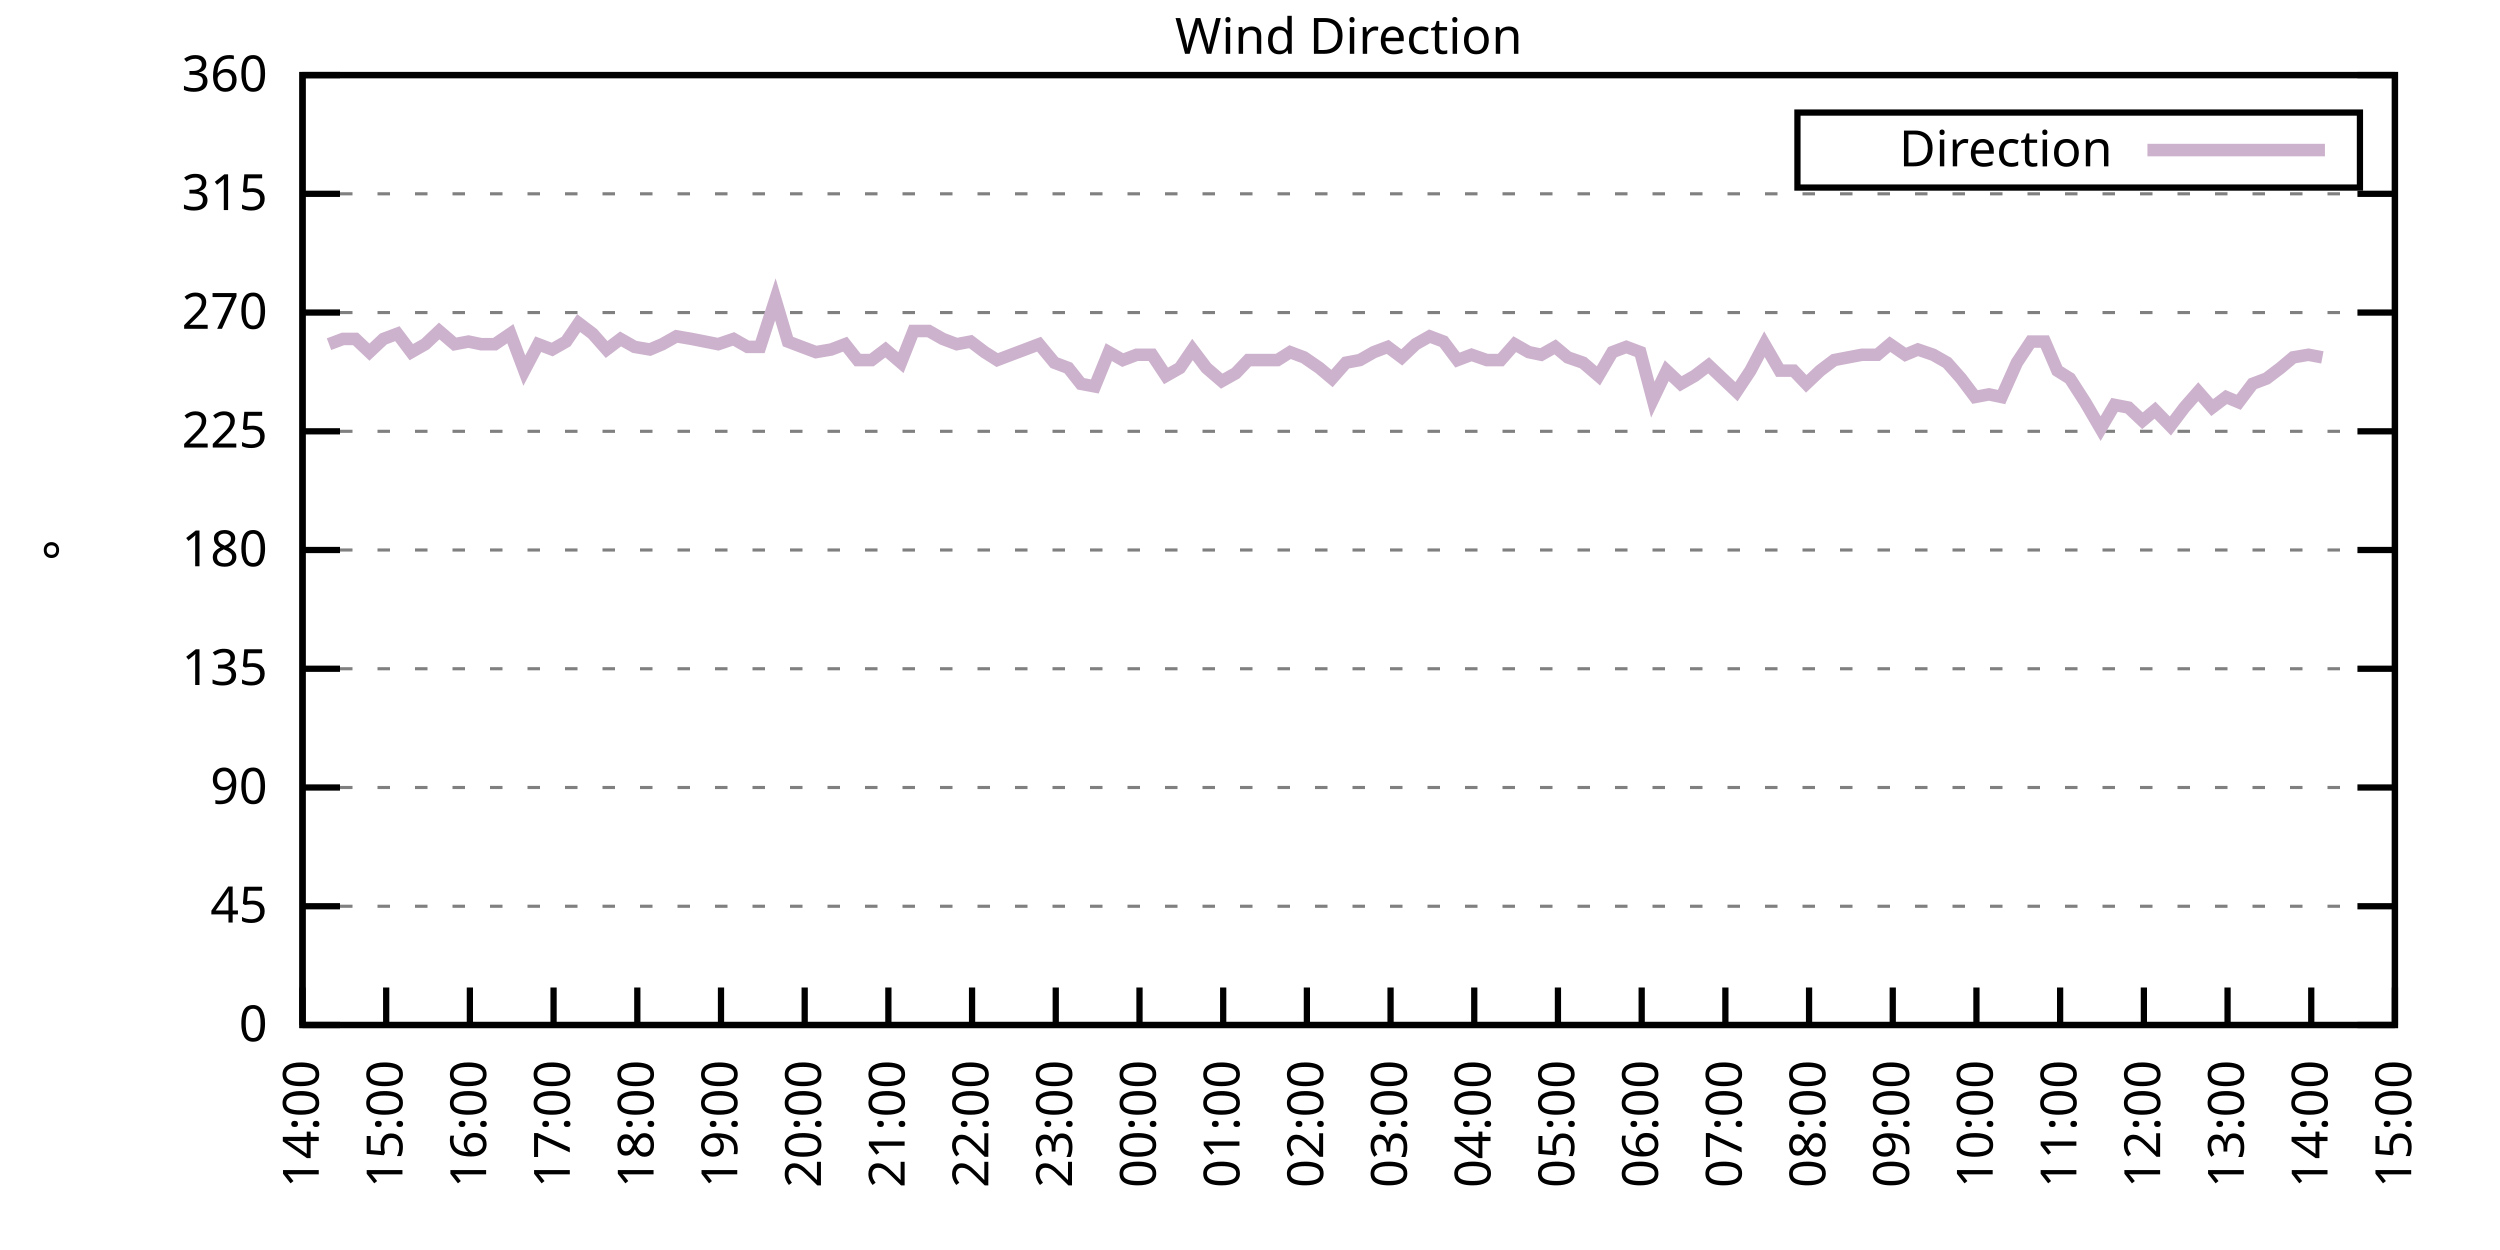
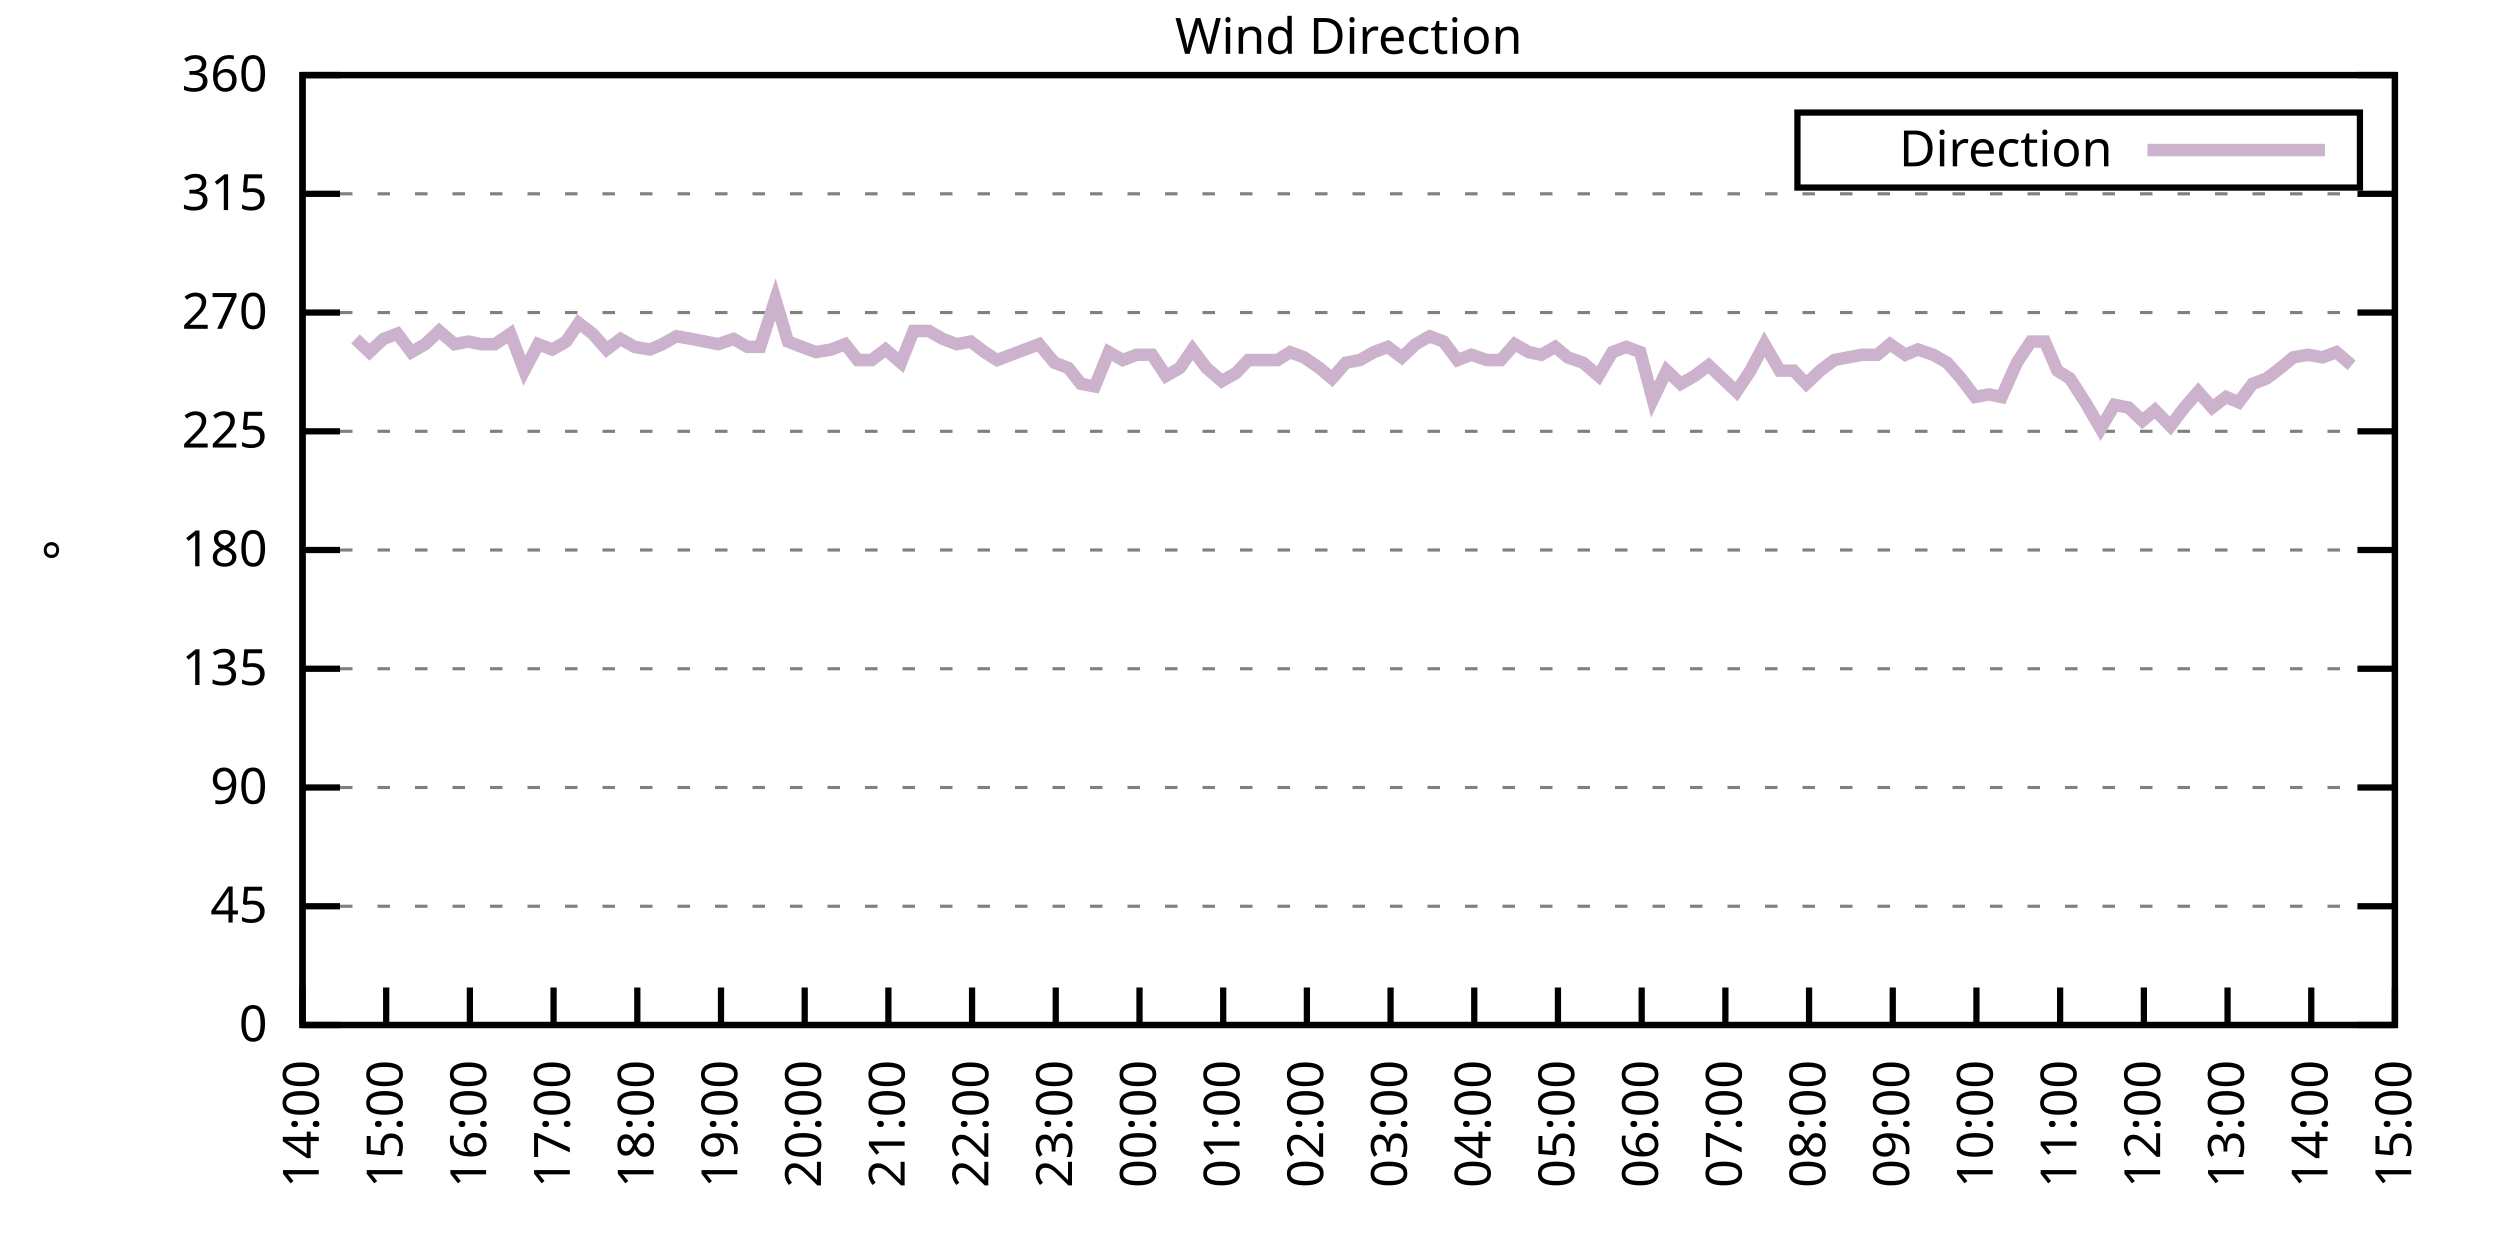
<svg xmlns="http://www.w3.org/2000/svg" xmlns:xlink="http://www.w3.org/1999/xlink" width="400" height="200" viewBox="0 0 400 200">
  <g id="gnuplot_canvas">
    <rect x="0" y="0" width="400" height="200" fill="none" />
    <defs>
      <circle id="gpDot" r="0.5" stroke-width="0.5" stroke="currentColor" />
      <path id="gpPt0" stroke-width="0.333" stroke="currentColor" d="M-1,0 h2 M0,-1 v2" />
      <path id="gpPt1" stroke-width="0.333" stroke="currentColor" d="M-1,-1 L1,1 M1,-1 L-1,1" />
      <path id="gpPt2" stroke-width="0.333" stroke="currentColor" d="M-1,0 L1,0 M0,-1 L0,1 M-1,-1 L1,1 M-1,1 L1,-1" />
      <rect id="gpPt3" stroke-width="0.333" stroke="currentColor" x="-1" y="-1" width="2" height="2" />
      <rect id="gpPt4" stroke-width="0.333" stroke="currentColor" fill="currentColor" x="-1" y="-1" width="2" height="2" />
      <circle id="gpPt5" stroke-width="0.333" stroke="currentColor" cx="0" cy="0" r="1" />
      <use xlink:href="#gpPt5" id="gpPt6" fill="currentColor" stroke="none" />
      <path id="gpPt7" stroke-width="0.333" stroke="currentColor" d="M0,-1.33 L-1.33,0.67 L1.33,0.67 z" />
      <use xlink:href="#gpPt7" id="gpPt8" fill="currentColor" stroke="none" />
      <use xlink:href="#gpPt7" id="gpPt9" stroke="currentColor" transform="rotate(180)" />
      <use xlink:href="#gpPt9" id="gpPt10" fill="currentColor" stroke="none" />
      <use xlink:href="#gpPt3" id="gpPt11" stroke="currentColor" transform="rotate(45)" />
      <use xlink:href="#gpPt11" id="gpPt12" fill="currentColor" stroke="none" />
      <path id="gpPt13" stroke-width="0.333" stroke="currentColor" d="M0,1.330 L1.265,0.411 L0.782,-1.067 L-0.782,-1.076 L-1.265,0.411 z" />
      <use xlink:href="#gpPt13" id="gpPt14" fill="currentColor" stroke="none" />
      <filter id="textbox" filterUnits="objectBoundingBox" x="0" y="0" height="1" width="1">
        <feFlood flood-color="white" flood-opacity="1" result="bgnd" />
        <feComposite in="SourceGraphic" in2="bgnd" operator="atop" />
      </filter>
      <filter id="greybox" filterUnits="objectBoundingBox" x="0" y="0" height="1" width="1">
        <feFlood flood-color="lightgrey" flood-opacity="1" result="grey" />
        <feComposite in="SourceGraphic" in2="grey" operator="atop" />
      </filter>
    </defs>
    <g fill="none" color="white" stroke="currentColor" stroke-width="1.00" stroke-linecap="butt" stroke-linejoin="miter">
</g>
    <g fill="none" color="black" stroke="currentColor" stroke-width="1.00" stroke-linecap="butt" stroke-linejoin="miter">
      <g stroke="none" shape-rendering="crispEdges">
        <polygon fill="rgb(255, 255, 255)" points="48.40,164.00 383.18,164.00 383.18,12.02 48.40,12.02 " />
      </g>
    </g>
    <g fill="none" color="black" stroke="currentColor" stroke-width="1.00" stroke-linecap="butt" stroke-linejoin="miter">
</g>
    <g fill="none" color="black" stroke="black" stroke-width="0.50" stroke-linecap="butt" stroke-linejoin="miter">
</g>
    <g fill="none" color="gray" stroke="currentColor" stroke-width="0.50" stroke-linecap="butt" stroke-linejoin="miter">
      <path stroke="gray" stroke-dasharray="2,4" class="gridline" d="M48.40,164.00 L383.19,164.00  " />
    </g>
    <g fill="none" color="gray" stroke="gray" stroke-width="1.00" stroke-linecap="butt" stroke-linejoin="miter">
</g>
    <g fill="none" color="black" stroke="currentColor" stroke-width="1.00" stroke-linecap="butt" stroke-linejoin="miter">
      <path stroke="black" d="M48.40,164.00 L54.40,164.00 M383.19,164.00 L377.19,164.00  " />
      <g transform="translate(42.80,166.60)" stroke="none" fill="black" font-family="Sans" font-size="8.00" text-anchor="end">
        <text>
          <tspan font-family="Sans"> 0</tspan>
        </text>
      </g>
    </g>
    <g fill="none" color="black" stroke="currentColor" stroke-width="1.00" stroke-linecap="butt" stroke-linejoin="miter">
</g>
    <g fill="none" color="black" stroke="black" stroke-width="0.50" stroke-linecap="butt" stroke-linejoin="miter">
</g>
    <g fill="none" color="gray" stroke="currentColor" stroke-width="0.50" stroke-linecap="butt" stroke-linejoin="miter">
      <path stroke="gray" stroke-dasharray="2,4" class="gridline" d="M48.40,145.00 L383.19,145.00  " />
    </g>
    <g fill="none" color="gray" stroke="gray" stroke-width="1.00" stroke-linecap="butt" stroke-linejoin="miter">
</g>
    <g fill="none" color="black" stroke="currentColor" stroke-width="1.00" stroke-linecap="butt" stroke-linejoin="miter">
      <path stroke="black" d="M48.40,145.00 L54.40,145.00 M383.19,145.00 L377.19,145.00  " />
      <g transform="translate(42.80,147.60)" stroke="none" fill="black" font-family="Sans" font-size="8.00" text-anchor="end">
        <text>
          <tspan font-family="Sans"> 45</tspan>
        </text>
      </g>
    </g>
    <g fill="none" color="black" stroke="currentColor" stroke-width="1.00" stroke-linecap="butt" stroke-linejoin="miter">
</g>
    <g fill="none" color="black" stroke="black" stroke-width="0.50" stroke-linecap="butt" stroke-linejoin="miter">
</g>
    <g fill="none" color="gray" stroke="currentColor" stroke-width="0.50" stroke-linecap="butt" stroke-linejoin="miter">
      <path stroke="gray" stroke-dasharray="2,4" class="gridline" d="M48.40,126.00 L383.19,126.00  " />
    </g>
    <g fill="none" color="gray" stroke="gray" stroke-width="1.00" stroke-linecap="butt" stroke-linejoin="miter">
</g>
    <g fill="none" color="black" stroke="currentColor" stroke-width="1.00" stroke-linecap="butt" stroke-linejoin="miter">
      <path stroke="black" d="M48.40,126.00 L54.40,126.00 M383.19,126.00 L377.19,126.00  " />
      <g transform="translate(42.80,128.60)" stroke="none" fill="black" font-family="Sans" font-size="8.00" text-anchor="end">
        <text>
          <tspan font-family="Sans"> 90</tspan>
        </text>
      </g>
    </g>
    <g fill="none" color="black" stroke="currentColor" stroke-width="1.00" stroke-linecap="butt" stroke-linejoin="miter">
</g>
    <g fill="none" color="black" stroke="black" stroke-width="0.50" stroke-linecap="butt" stroke-linejoin="miter">
</g>
    <g fill="none" color="gray" stroke="currentColor" stroke-width="0.50" stroke-linecap="butt" stroke-linejoin="miter">
      <path stroke="gray" stroke-dasharray="2,4" class="gridline" d="M48.40,107.00 L383.19,107.00  " />
    </g>
    <g fill="none" color="gray" stroke="gray" stroke-width="1.00" stroke-linecap="butt" stroke-linejoin="miter">
</g>
    <g fill="none" color="black" stroke="currentColor" stroke-width="1.00" stroke-linecap="butt" stroke-linejoin="miter">
      <path stroke="black" d="M48.40,107.00 L54.40,107.00 M383.19,107.00 L377.19,107.00  " />
      <g transform="translate(42.80,109.60)" stroke="none" fill="black" font-family="Sans" font-size="8.00" text-anchor="end">
        <text>
          <tspan font-family="Sans"> 135</tspan>
        </text>
      </g>
    </g>
    <g fill="none" color="black" stroke="currentColor" stroke-width="1.00" stroke-linecap="butt" stroke-linejoin="miter">
</g>
    <g fill="none" color="black" stroke="black" stroke-width="0.50" stroke-linecap="butt" stroke-linejoin="miter">
</g>
    <g fill="none" color="gray" stroke="currentColor" stroke-width="0.50" stroke-linecap="butt" stroke-linejoin="miter">
      <path stroke="gray" stroke-dasharray="2,4" class="gridline" d="M48.40,88.00 L383.19,88.00  " />
    </g>
    <g fill="none" color="gray" stroke="gray" stroke-width="1.00" stroke-linecap="butt" stroke-linejoin="miter">
</g>
    <g fill="none" color="black" stroke="currentColor" stroke-width="1.00" stroke-linecap="butt" stroke-linejoin="miter">
      <path stroke="black" d="M48.40,88.00 L54.40,88.00 M383.19,88.00 L377.19,88.00  " />
      <g transform="translate(42.80,90.60)" stroke="none" fill="black" font-family="Sans" font-size="8.00" text-anchor="end">
        <text>
          <tspan font-family="Sans"> 180</tspan>
        </text>
      </g>
    </g>
    <g fill="none" color="black" stroke="currentColor" stroke-width="1.00" stroke-linecap="butt" stroke-linejoin="miter">
</g>
    <g fill="none" color="black" stroke="black" stroke-width="0.50" stroke-linecap="butt" stroke-linejoin="miter">
</g>
    <g fill="none" color="gray" stroke="currentColor" stroke-width="0.50" stroke-linecap="butt" stroke-linejoin="miter">
      <path stroke="gray" stroke-dasharray="2,4" class="gridline" d="M48.40,69.01 L383.19,69.01  " />
    </g>
    <g fill="none" color="gray" stroke="gray" stroke-width="1.00" stroke-linecap="butt" stroke-linejoin="miter">
</g>
    <g fill="none" color="black" stroke="currentColor" stroke-width="1.00" stroke-linecap="butt" stroke-linejoin="miter">
      <path stroke="black" d="M48.40,69.01 L54.40,69.01 M383.19,69.01 L377.19,69.01  " />
      <g transform="translate(42.80,71.61)" stroke="none" fill="black" font-family="Sans" font-size="8.00" text-anchor="end">
        <text>
          <tspan font-family="Sans"> 225</tspan>
        </text>
      </g>
    </g>
    <g fill="none" color="black" stroke="currentColor" stroke-width="1.00" stroke-linecap="butt" stroke-linejoin="miter">
</g>
    <g fill="none" color="black" stroke="black" stroke-width="0.50" stroke-linecap="butt" stroke-linejoin="miter">
</g>
    <g fill="none" color="gray" stroke="currentColor" stroke-width="0.50" stroke-linecap="butt" stroke-linejoin="miter">
      <path stroke="gray" stroke-dasharray="2,4" class="gridline" d="M48.40,50.01 L383.19,50.01  " />
    </g>
    <g fill="none" color="gray" stroke="gray" stroke-width="1.00" stroke-linecap="butt" stroke-linejoin="miter">
</g>
    <g fill="none" color="black" stroke="currentColor" stroke-width="1.00" stroke-linecap="butt" stroke-linejoin="miter">
      <path stroke="black" d="M48.40,50.01 L54.40,50.01 M383.19,50.01 L377.19,50.01  " />
      <g transform="translate(42.80,52.61)" stroke="none" fill="black" font-family="Sans" font-size="8.00" text-anchor="end">
        <text>
          <tspan font-family="Sans"> 270</tspan>
        </text>
      </g>
    </g>
    <g fill="none" color="black" stroke="currentColor" stroke-width="1.00" stroke-linecap="butt" stroke-linejoin="miter">
</g>
    <g fill="none" color="black" stroke="black" stroke-width="0.50" stroke-linecap="butt" stroke-linejoin="miter">
</g>
    <g fill="none" color="gray" stroke="currentColor" stroke-width="0.50" stroke-linecap="butt" stroke-linejoin="miter">
      <path stroke="gray" stroke-dasharray="2,4" class="gridline" d="M48.40,31.01 L383.19,31.01  " />
    </g>
    <g fill="none" color="gray" stroke="gray" stroke-width="1.00" stroke-linecap="butt" stroke-linejoin="miter">
</g>
    <g fill="none" color="black" stroke="currentColor" stroke-width="1.00" stroke-linecap="butt" stroke-linejoin="miter">
      <path stroke="black" d="M48.40,31.01 L54.40,31.01 M383.19,31.01 L377.19,31.01  " />
      <g transform="translate(42.80,33.61)" stroke="none" fill="black" font-family="Sans" font-size="8.00" text-anchor="end">
        <text>
          <tspan font-family="Sans"> 315</tspan>
        </text>
      </g>
    </g>
    <g fill="none" color="black" stroke="currentColor" stroke-width="1.00" stroke-linecap="butt" stroke-linejoin="miter">
</g>
    <g fill="none" color="black" stroke="black" stroke-width="0.50" stroke-linecap="butt" stroke-linejoin="miter">
</g>
    <g fill="none" color="gray" stroke="currentColor" stroke-width="0.50" stroke-linecap="butt" stroke-linejoin="miter">
      <path stroke="gray" stroke-dasharray="2,4" class="gridline" d="M48.40,12.01 L383.19,12.01  " />
    </g>
    <g fill="none" color="gray" stroke="gray" stroke-width="1.00" stroke-linecap="butt" stroke-linejoin="miter">
</g>
    <g fill="none" color="black" stroke="currentColor" stroke-width="1.00" stroke-linecap="butt" stroke-linejoin="miter">
      <path stroke="black" d="M48.40,12.01 L54.40,12.01 M383.19,12.01 L377.19,12.01  " />
      <g transform="translate(42.80,14.61)" stroke="none" fill="black" font-family="Sans" font-size="8.00" text-anchor="end">
        <text>
          <tspan font-family="Sans"> 360</tspan>
        </text>
      </g>
    </g>
    <g fill="none" color="black" stroke="currentColor" stroke-width="1.00" stroke-linecap="butt" stroke-linejoin="miter">
      <path stroke="black" d="M48.40,164.00 L48.40,158.00  " />
      <g transform="translate(51.00,169.60) rotate(270.00)" stroke="none" fill="black" font-family="Sans" font-size="8.00" text-anchor="end">
        <text>
          <tspan font-family="Sans">14:00</tspan>
        </text>
      </g>
    </g>
    <g fill="none" color="black" stroke="currentColor" stroke-width="1.00" stroke-linecap="butt" stroke-linejoin="miter">
      <path stroke="black" d="M61.79,164.00 L61.79,158.00  " />
      <g transform="translate(64.39,169.60) rotate(270.00)" stroke="none" fill="black" font-family="Sans" font-size="8.00" text-anchor="end">
        <text>
          <tspan font-family="Sans">15:00</tspan>
        </text>
      </g>
    </g>
    <g fill="none" color="black" stroke="currentColor" stroke-width="1.00" stroke-linecap="butt" stroke-linejoin="miter">
      <path stroke="black" d="M75.18,164.00 L75.18,158.00  " />
      <g transform="translate(77.78,169.60) rotate(270.00)" stroke="none" fill="black" font-family="Sans" font-size="8.00" text-anchor="end">
        <text>
          <tspan font-family="Sans">16:00</tspan>
        </text>
      </g>
    </g>
    <g fill="none" color="black" stroke="currentColor" stroke-width="1.00" stroke-linecap="butt" stroke-linejoin="miter">
      <path stroke="black" d="M88.57,164.00 L88.57,158.00  " />
      <g transform="translate(91.17,169.60) rotate(270.00)" stroke="none" fill="black" font-family="Sans" font-size="8.00" text-anchor="end">
        <text>
          <tspan font-family="Sans">17:00</tspan>
        </text>
      </g>
    </g>
    <g fill="none" color="black" stroke="currentColor" stroke-width="1.00" stroke-linecap="butt" stroke-linejoin="miter">
      <path stroke="black" d="M101.97,164.00 L101.97,158.00  " />
      <g transform="translate(104.57,169.60) rotate(270.00)" stroke="none" fill="black" font-family="Sans" font-size="8.00" text-anchor="end">
        <text>
          <tspan font-family="Sans">18:00</tspan>
        </text>
      </g>
    </g>
    <g fill="none" color="black" stroke="currentColor" stroke-width="1.00" stroke-linecap="butt" stroke-linejoin="miter">
      <path stroke="black" d="M115.36,164.00 L115.36,158.00  " />
      <g transform="translate(117.96,169.60) rotate(270.00)" stroke="none" fill="black" font-family="Sans" font-size="8.00" text-anchor="end">
        <text>
          <tspan font-family="Sans">19:00</tspan>
        </text>
      </g>
    </g>
    <g fill="none" color="black" stroke="currentColor" stroke-width="1.00" stroke-linecap="butt" stroke-linejoin="miter">
      <path stroke="black" d="M128.75,164.00 L128.75,158.00  " />
      <g transform="translate(131.35,169.60) rotate(270.00)" stroke="none" fill="black" font-family="Sans" font-size="8.00" text-anchor="end">
        <text>
          <tspan font-family="Sans">20:00</tspan>
        </text>
      </g>
    </g>
    <g fill="none" color="black" stroke="currentColor" stroke-width="1.00" stroke-linecap="butt" stroke-linejoin="miter">
      <path stroke="black" d="M142.14,164.00 L142.14,158.00  " />
      <g transform="translate(144.74,169.60) rotate(270.00)" stroke="none" fill="black" font-family="Sans" font-size="8.00" text-anchor="end">
        <text>
          <tspan font-family="Sans">21:00</tspan>
        </text>
      </g>
    </g>
    <g fill="none" color="black" stroke="currentColor" stroke-width="1.00" stroke-linecap="butt" stroke-linejoin="miter">
      <path stroke="black" d="M155.53,164.00 L155.53,158.00  " />
      <g transform="translate(158.13,169.60) rotate(270.00)" stroke="none" fill="black" font-family="Sans" font-size="8.00" text-anchor="end">
        <text>
          <tspan font-family="Sans">22:00</tspan>
        </text>
      </g>
    </g>
    <g fill="none" color="black" stroke="currentColor" stroke-width="1.00" stroke-linecap="butt" stroke-linejoin="miter">
      <path stroke="black" d="M168.92,164.00 L168.92,158.00  " />
      <g transform="translate(171.52,169.60) rotate(270.00)" stroke="none" fill="black" font-family="Sans" font-size="8.00" text-anchor="end">
        <text>
          <tspan font-family="Sans">23:00</tspan>
        </text>
      </g>
    </g>
    <g fill="none" color="black" stroke="currentColor" stroke-width="1.00" stroke-linecap="butt" stroke-linejoin="miter">
      <path stroke="black" d="M182.32,164.00 L182.32,158.00  " />
      <g transform="translate(184.92,169.60) rotate(270.00)" stroke="none" fill="black" font-family="Sans" font-size="8.00" text-anchor="end">
        <text>
          <tspan font-family="Sans">00:00</tspan>
        </text>
      </g>
    </g>
    <g fill="none" color="black" stroke="currentColor" stroke-width="1.00" stroke-linecap="butt" stroke-linejoin="miter">
      <path stroke="black" d="M195.71,164.00 L195.71,158.00  " />
      <g transform="translate(198.31,169.60) rotate(270.00)" stroke="none" fill="black" font-family="Sans" font-size="8.00" text-anchor="end">
        <text>
          <tspan font-family="Sans">01:00</tspan>
        </text>
      </g>
    </g>
    <g fill="none" color="black" stroke="currentColor" stroke-width="1.00" stroke-linecap="butt" stroke-linejoin="miter">
      <path stroke="black" d="M209.10,164.00 L209.10,158.00  " />
      <g transform="translate(211.70,169.60) rotate(270.00)" stroke="none" fill="black" font-family="Sans" font-size="8.00" text-anchor="end">
        <text>
          <tspan font-family="Sans">02:00</tspan>
        </text>
      </g>
    </g>
    <g fill="none" color="black" stroke="currentColor" stroke-width="1.00" stroke-linecap="butt" stroke-linejoin="miter">
      <path stroke="black" d="M222.49,164.00 L222.49,158.00  " />
      <g transform="translate(225.09,169.60) rotate(270.00)" stroke="none" fill="black" font-family="Sans" font-size="8.00" text-anchor="end">
        <text>
          <tspan font-family="Sans">03:00</tspan>
        </text>
      </g>
    </g>
    <g fill="none" color="black" stroke="currentColor" stroke-width="1.00" stroke-linecap="butt" stroke-linejoin="miter">
      <path stroke="black" d="M235.88,164.00 L235.88,158.00  " />
      <g transform="translate(238.48,169.60) rotate(270.00)" stroke="none" fill="black" font-family="Sans" font-size="8.00" text-anchor="end">
        <text>
          <tspan font-family="Sans">04:00</tspan>
        </text>
      </g>
    </g>
    <g fill="none" color="black" stroke="currentColor" stroke-width="1.00" stroke-linecap="butt" stroke-linejoin="miter">
      <path stroke="black" d="M249.27,164.00 L249.27,158.00  " />
      <g transform="translate(251.87,169.60) rotate(270.00)" stroke="none" fill="black" font-family="Sans" font-size="8.00" text-anchor="end">
        <text>
          <tspan font-family="Sans">05:00</tspan>
        </text>
      </g>
    </g>
    <g fill="none" color="black" stroke="currentColor" stroke-width="1.00" stroke-linecap="butt" stroke-linejoin="miter">
      <path stroke="black" d="M262.67,164.00 L262.67,158.00  " />
      <g transform="translate(265.27,169.60) rotate(270.00)" stroke="none" fill="black" font-family="Sans" font-size="8.00" text-anchor="end">
        <text>
          <tspan font-family="Sans">06:00</tspan>
        </text>
      </g>
    </g>
    <g fill="none" color="black" stroke="currentColor" stroke-width="1.00" stroke-linecap="butt" stroke-linejoin="miter">
      <path stroke="black" d="M276.06,164.00 L276.06,158.00  " />
      <g transform="translate(278.66,169.60) rotate(270.00)" stroke="none" fill="black" font-family="Sans" font-size="8.00" text-anchor="end">
        <text>
          <tspan font-family="Sans">07:00</tspan>
        </text>
      </g>
    </g>
    <g fill="none" color="black" stroke="currentColor" stroke-width="1.00" stroke-linecap="butt" stroke-linejoin="miter">
      <path stroke="black" d="M289.45,164.00 L289.45,158.00  " />
      <g transform="translate(292.05,169.60) rotate(270.00)" stroke="none" fill="black" font-family="Sans" font-size="8.00" text-anchor="end">
        <text>
          <tspan font-family="Sans">08:00</tspan>
        </text>
      </g>
    </g>
    <g fill="none" color="black" stroke="currentColor" stroke-width="1.00" stroke-linecap="butt" stroke-linejoin="miter">
      <path stroke="black" d="M302.84,164.00 L302.84,158.00  " />
      <g transform="translate(305.44,169.60) rotate(270.00)" stroke="none" fill="black" font-family="Sans" font-size="8.00" text-anchor="end">
        <text>
          <tspan font-family="Sans">09:00</tspan>
        </text>
      </g>
    </g>
    <g fill="none" color="black" stroke="currentColor" stroke-width="1.00" stroke-linecap="butt" stroke-linejoin="miter">
      <path stroke="black" d="M316.23,164.00 L316.23,158.00  " />
      <g transform="translate(318.83,169.60) rotate(270.00)" stroke="none" fill="black" font-family="Sans" font-size="8.00" text-anchor="end">
        <text>
          <tspan font-family="Sans">10:00</tspan>
        </text>
      </g>
    </g>
    <g fill="none" color="black" stroke="currentColor" stroke-width="1.00" stroke-linecap="butt" stroke-linejoin="miter">
      <path stroke="black" d="M329.62,164.00 L329.62,158.00  " />
      <g transform="translate(332.22,169.60) rotate(270.00)" stroke="none" fill="black" font-family="Sans" font-size="8.00" text-anchor="end">
        <text>
          <tspan font-family="Sans">11:00</tspan>
        </text>
      </g>
    </g>
    <g fill="none" color="black" stroke="currentColor" stroke-width="1.00" stroke-linecap="butt" stroke-linejoin="miter">
      <path stroke="black" d="M343.02,164.00 L343.02,158.00  " />
      <g transform="translate(345.62,169.60) rotate(270.00)" stroke="none" fill="black" font-family="Sans" font-size="8.00" text-anchor="end">
        <text>
          <tspan font-family="Sans">12:00</tspan>
        </text>
      </g>
    </g>
    <g fill="none" color="black" stroke="currentColor" stroke-width="1.00" stroke-linecap="butt" stroke-linejoin="miter">
      <path stroke="black" d="M356.41,164.00 L356.41,158.00  " />
      <g transform="translate(359.01,169.60) rotate(270.00)" stroke="none" fill="black" font-family="Sans" font-size="8.00" text-anchor="end">
        <text>
          <tspan font-family="Sans">13:00</tspan>
        </text>
      </g>
    </g>
    <g fill="none" color="black" stroke="currentColor" stroke-width="1.00" stroke-linecap="butt" stroke-linejoin="miter">
      <path stroke="black" d="M369.80,164.00 L369.80,158.00  " />
      <g transform="translate(372.40,169.60) rotate(270.00)" stroke="none" fill="black" font-family="Sans" font-size="8.00" text-anchor="end">
        <text>
          <tspan font-family="Sans">14:00</tspan>
        </text>
      </g>
    </g>
    <g fill="none" color="black" stroke="currentColor" stroke-width="1.00" stroke-linecap="butt" stroke-linejoin="miter">
      <path stroke="black" d="M383.19,164.00 L383.19,158.00  " />
      <g transform="translate(385.79,169.60) rotate(270.00)" stroke="none" fill="black" font-family="Sans" font-size="8.00" text-anchor="end">
        <text>
          <tspan font-family="Sans">15:00</tspan>
        </text>
      </g>
    </g>
    <g fill="none" color="black" stroke="currentColor" stroke-width="1.00" stroke-linecap="butt" stroke-linejoin="miter">
</g>
    <g fill="none" color="black" stroke="currentColor" stroke-width="1.00" stroke-linecap="butt" stroke-linejoin="miter">
      <path stroke="black" d="M48.40,12.01 L48.40,164.00 L383.19,164.00 L383.19,12.01 L48.40,12.01 Z  " />
    </g>
    <g fill="none" color="black" stroke="currentColor" stroke-width="1.00" stroke-linecap="butt" stroke-linejoin="miter">
</g>
    <g fill="none" color="black" stroke="currentColor" stroke-width="1.00" stroke-linecap="butt" stroke-linejoin="miter">
      <path stroke="black" d="M287.59,30.01 L287.59,18.01 L377.59,18.01 L377.59,30.01 L287.59,30.01 Z  " />
    </g>
    <g id="Wind_direction_plot_1">
      <g fill="none" color="white" stroke="black" stroke-width="2.00" stroke-linecap="butt" stroke-linejoin="miter">
</g>
      <g fill="none" color="black" stroke="currentColor" stroke-width="2.00" stroke-linecap="butt" stroke-linejoin="miter">
        <g transform="translate(337.99,26.61)" stroke="none" fill="black" font-family="Sans" font-size="8.00" text-anchor="end">
          <text>
            <tspan font-family="Sans">Direction</tspan>
          </text>
        </g>
      </g>
      <g fill="none" color="black" stroke="currentColor" stroke-width="2.00" stroke-linecap="butt" stroke-linejoin="miter">
-         <path stroke="rgb(204, 178, 204)" d="M343.59,24.01 L371.99,24.01 M52.64,55.07 L54.87,54.23 L56.88,54.23 L59.11,56.34 L61.35,54.23 L63.58,53.39   L65.81,56.34 L68.04,55.07 L70.27,52.96 L72.73,55.07 L74.96,54.65 L76.97,55.07 L79.20,55.07 L81.66,53.39   L83.89,59.30 L86.12,55.07 L88.35,55.92 L90.58,54.65 L92.59,51.70 L94.82,53.39 L97.06,55.92 L99.29,54.23   L101.52,55.50 L103.98,55.92 L105.98,55.07 L108.22,53.81 L110.67,54.23 L114.91,55.07 L117.37,54.23 L119.60,55.50   L121.61,55.50 L124.06,47.90 L126.07,54.65 L128.30,55.50 L130.54,56.34 L132.99,55.92 L135.22,55.07 L137.23,57.61   L139.46,57.61 L141.69,55.92 L144.15,58.03 L146.16,52.96 L148.61,52.96 L150.85,54.23 L153.08,55.07 L155.31,54.65   L157.54,56.34 L159.55,57.61 L161.78,56.76 L164.01,55.92 L166.25,55.07 L168.70,58.03 L170.93,58.87 L172.94,61.41   L175.17,61.83 L177.41,56.34 L179.64,57.61 L181.87,56.76 L184.32,56.76 L186.56,60.14 L188.79,58.87 L190.80,55.92   L193.03,58.87 L195.48,60.98 L197.72,59.72 L199.73,57.61 L201.96,57.61 L204.41,57.61 L206.42,56.34 L208.65,57.18   L211.11,58.87 L213.12,60.56 L215.35,58.03 L217.58,57.61 L219.81,56.34 L222.04,55.50 L224.28,57.18 L226.51,55.07   L228.74,53.81 L230.97,54.65 L233.20,57.61 L235.44,56.76 L237.89,57.61 L240.12,57.61 L242.36,55.07 L244.59,56.34   L246.60,56.76 L248.83,55.50 L250.84,57.18 L253.29,58.03 L255.75,60.14 L257.98,56.34 L260.21,55.50 L262.44,56.34   L264.45,63.94 L266.68,59.30 L268.92,61.41 L271.15,60.14 L273.38,58.45 L277.84,62.67 L280.07,59.30 L282.31,55.07   L284.76,59.30 L286.99,59.30 L289.00,61.41 L291.23,59.30 L293.47,57.61 L295.70,57.18 L297.93,56.76 L300.39,56.76   L302.39,55.07 L304.85,56.76 L306.86,55.92 L309.31,56.76 L311.54,58.03 L313.78,60.56 L316.01,63.52 L318.24,63.10   L320.25,63.52 L322.70,58.03 L324.94,54.65 L327.17,54.65 L329.18,59.30 L331.19,60.56 L333.64,64.36 L336.10,68.58   L338.33,64.78 L340.56,65.21 L342.79,67.32 L344.80,65.63 L347.26,68.16 L349.49,65.21 L351.72,62.67 L353.95,65.21   L356.18,63.52 L358.19,64.36 L360.42,61.41 L362.66,60.56 L364.89,58.87 L366.90,57.18 L369.35,56.76 L371.58,57.18    " />
+         <path stroke="rgb(204, 178, 204)" d="M343.59,24.01 L371.99,24.01 M56.88,54.23 L59.11,56.34 L61.35,54.23 L63.58,53.39 L65.81,56.34 L68.04,55.07   L70.27,52.96 L72.73,55.07 L74.96,54.65 L76.97,55.07 L79.20,55.07 L81.66,53.39 L83.89,59.30 L86.12,55.07   L88.35,55.92 L90.58,54.65 L92.59,51.70 L94.82,53.39 L97.06,55.92 L99.29,54.23 L101.52,55.50 L103.98,55.92   L105.98,55.07 L108.22,53.81 L110.67,54.23 L114.91,55.07 L117.37,54.23 L119.60,55.50 L121.61,55.50 L124.06,47.90   L126.07,54.65 L128.30,55.50 L130.54,56.34 L132.99,55.92 L135.22,55.07 L137.23,57.61 L139.46,57.61 L141.69,55.92   L144.15,58.03 L146.16,52.96 L148.61,52.96 L150.85,54.23 L153.08,55.07 L155.31,54.65 L157.54,56.34 L159.55,57.61   L161.78,56.76 L164.01,55.92 L166.25,55.07 L168.70,58.03 L170.93,58.87 L172.94,61.41 L175.17,61.83 L177.41,56.34   L179.64,57.61 L181.87,56.76 L184.32,56.76 L186.56,60.14 L188.79,58.87 L190.80,55.92 L193.03,58.87 L195.48,60.98   L197.72,59.72 L199.73,57.61 L201.96,57.61 L204.41,57.61 L206.42,56.34 L208.65,57.18 L211.11,58.87 L213.12,60.56   L215.35,58.03 L217.58,57.61 L219.81,56.34 L222.04,55.50 L224.28,57.18 L226.51,55.07 L228.74,53.81 L230.97,54.65   L233.20,57.61 L235.44,56.76 L237.89,57.61 L240.12,57.61 L242.36,55.07 L244.59,56.34 L246.60,56.76 L248.83,55.50   L250.84,57.18 L253.29,58.03 L255.75,60.14 L257.98,56.34 L260.21,55.50 L262.44,56.34 L264.45,63.94 L266.68,59.30   L268.92,61.41 L271.15,60.14 L273.38,58.45 L277.84,62.67 L280.07,59.30 L282.31,55.07 L284.76,59.30 L286.99,59.30   L289.00,61.41 L291.23,59.30 L293.47,57.61 L295.70,57.18 L297.93,56.76 L300.39,56.76 L302.39,55.07 L304.85,56.76   L306.86,55.92 L309.31,56.76 L311.54,58.03 L313.78,60.56 L316.01,63.52 L318.24,63.10 L320.25,63.52 L322.70,58.03   L324.94,54.65 L327.17,54.65 L329.18,59.30 L331.19,60.56 L333.64,64.36 L336.10,68.58 L338.33,64.78 L340.56,65.21   L342.79,67.32 L344.80,65.63 L347.26,68.16 L349.49,65.21 L351.72,62.67 L353.95,65.21 L356.18,63.52 L358.19,64.36   L360.42,61.41 L362.66,60.56 L364.89,58.87 L366.90,57.18 L369.35,56.76 L371.58,57.18 L373.82,56.34 L376.27,58.45    " />
      </g>
    </g>
    <g fill="none" color="black" stroke="currentColor" stroke-width="2.00" stroke-linecap="butt" stroke-linejoin="miter">
</g>
    <g fill="none" color="black" stroke="black" stroke-width="1.00" stroke-linecap="butt" stroke-linejoin="miter">
</g>
    <g fill="none" color="black" stroke="currentColor" stroke-width="1.00" stroke-linecap="butt" stroke-linejoin="miter">
      <path stroke="black" d="M48.40,12.01 L48.40,164.00 L383.19,164.00 L383.19,12.01 L48.40,12.01 Z  " />
      <g transform="translate(12.80,88.01) rotate(270.00)" stroke="none" fill="black" font-family="Sans" font-size="8.00" text-anchor="middle">
        <text>
          <tspan font-family="Sans">°</tspan>
        </text>
      </g>
    </g>
    <g fill="none" color="black" stroke="currentColor" stroke-width="1.00" stroke-linecap="butt" stroke-linejoin="miter">
</g>
    <g fill="none" color="black" stroke="currentColor" stroke-width="1.00" stroke-linecap="butt" stroke-linejoin="miter">
      <g transform="translate(215.79,8.61)" stroke="none" fill="black" font-family="Sans" font-size="8.00" text-anchor="middle">
        <text>
          <tspan font-family="Sans">Wind Direction</tspan>
        </text>
      </g>
    </g>
    <g fill="none" color="black" stroke="currentColor" stroke-width="1.00" stroke-linecap="butt" stroke-linejoin="miter">
</g>
  </g>
</svg>
